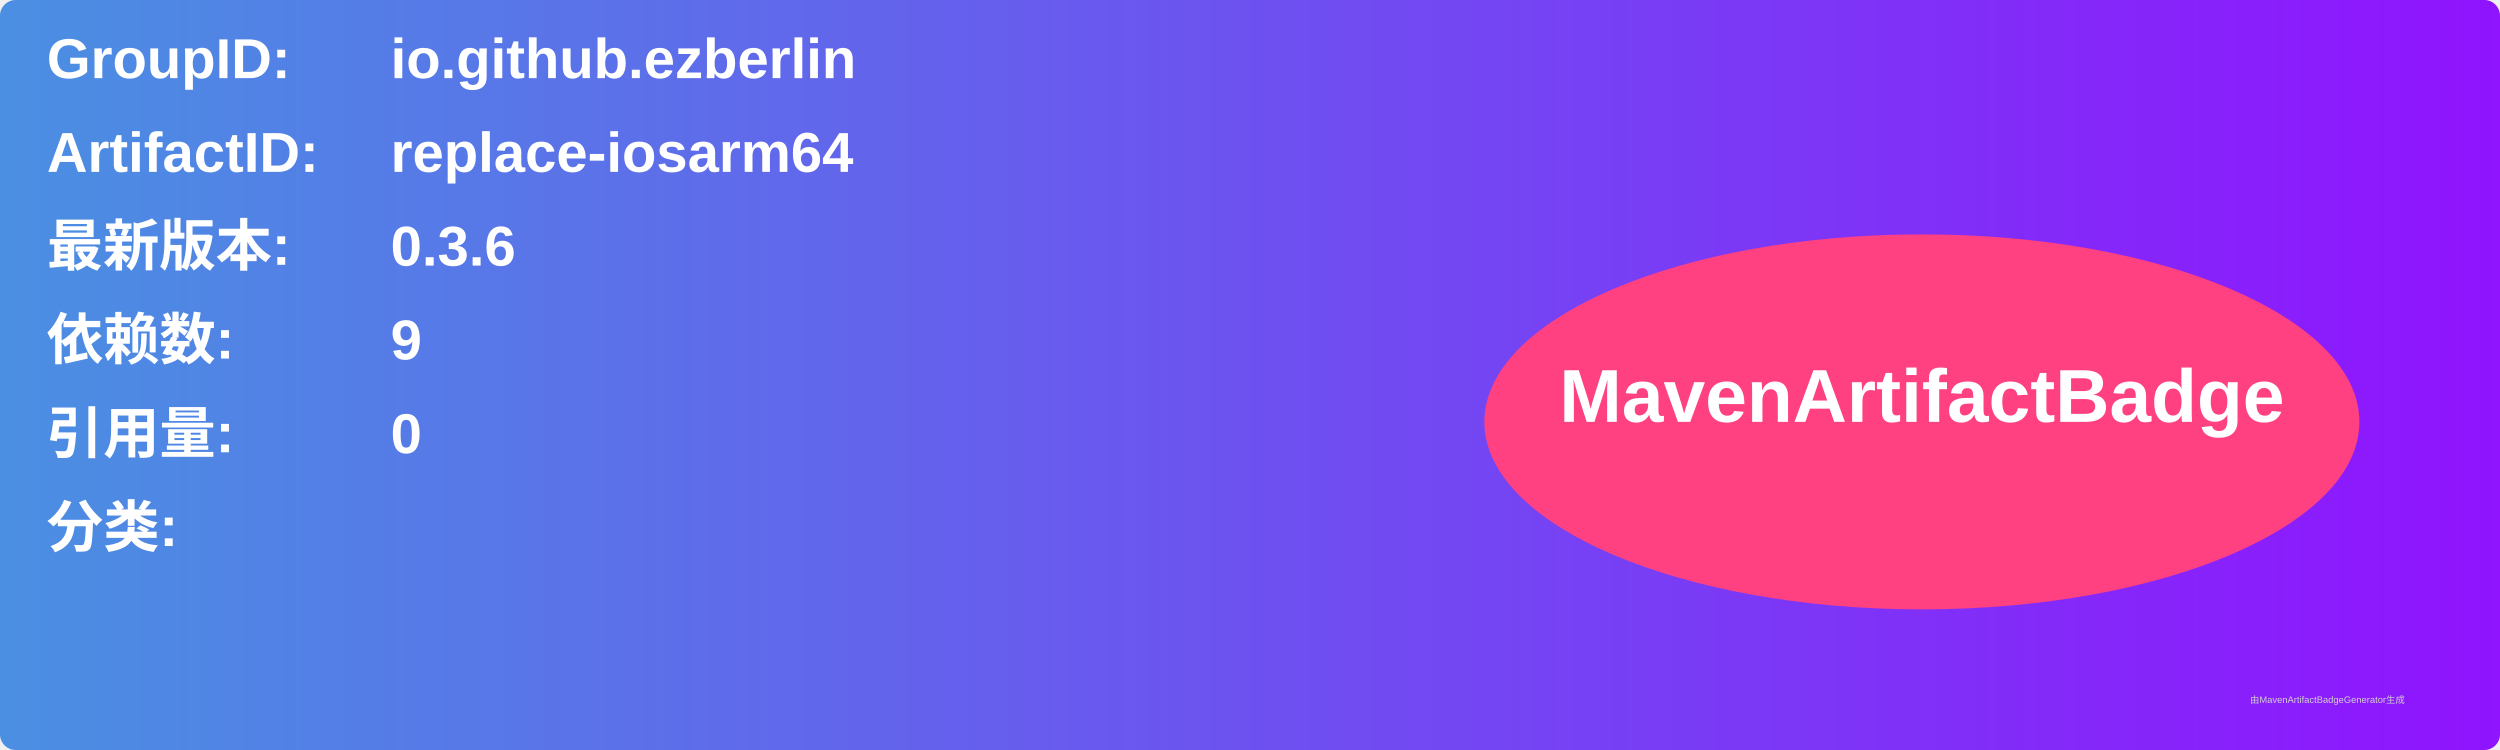
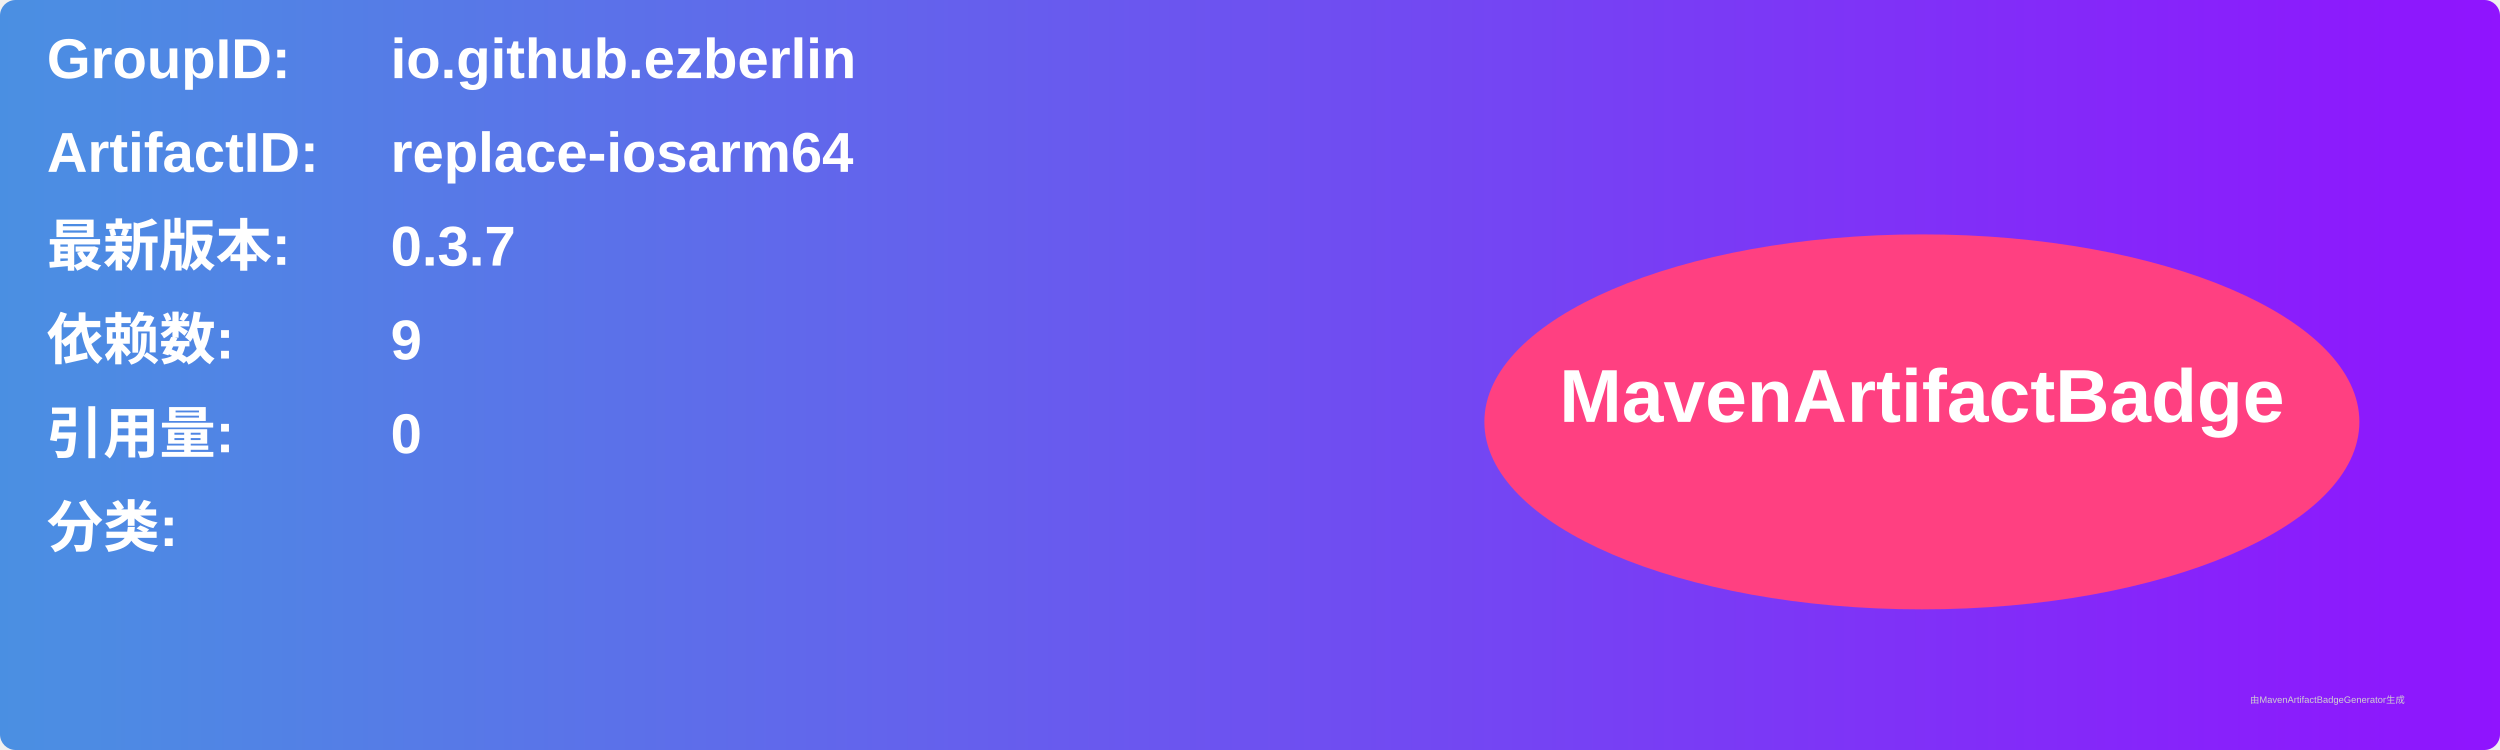
<svg xmlns="http://www.w3.org/2000/svg" width="800" height="240" viewBox="0 0 800 240">
  <linearGradient id="grad" x1="0%" y1="0%" x2="100%" y2="0%">
    <stop offset="0%" stop-color="#4a90e2" />
    <stop offset="100%" stop-color="#9013fe" />
  </linearGradient>
  <rect width="100%" height="100%" rx="5" ry="5" fill="url(#grad)" />
  <g transform="translate(15, 15)">
    <text x="0" y="10" font-family="Arial" font-size="18" fill="white" font-weight="bold" width="260">GroupID:</text>
    <text x="110" y="10" font-family="Arial" font-size="18" fill="white" font-weight="bold" width="460">io.github.ezberlin</text>
    <text x="0" y="40" font-family="Arial" font-size="18" fill="white" font-weight="bold" width="260">ArtifactID:</text>
    <text x="110" y="40" font-family="Arial" font-size="18" fill="white" font-weight="bold" width="460">replace-iosarm64</text>
    <text x="0" y="70" font-family="Arial" font-size="18" fill="white" font-weight="bold">最新版本:</text>
    <text x="110" y="70" font-family="Arial" font-size="18" fill="white" font-weight="bold">
-       <tspan font-weight="bold">0.3.6</tspan>
+       <tspan font-weight="bold">0.3.7</tspan>
    </text>
    <text x="0" y="100" font-family="Arial" font-size="18" fill="white" font-weight="bold">依赖数: </text>
    <text x="110" y="100" font-family="Arial" font-size="18" fill="white">
      <tspan font-weight="bold">9</tspan>
    </text>
    <text x="0" y="130" font-family="Arial" font-size="18" fill="white" font-weight="bold">引用量: </text>
    <text x="110" y="130" font-family="Arial" font-size="18" fill="white">
      <tspan font-weight="bold">0</tspan>
    </text>
    <text x="0" y="160" font-family="Arial" font-size="18" fill="white" font-weight="bold">分类:</text>
    <text x="10" y="190" font-family="Arial" font-size="10" fill="white">
      <tspan font-weight="bold" />
    </text>
    <ellipse cx="600" cy="120" rx="140" ry="60" fill="#ff4081" />
    <text x="600" y="120" text-anchor="middle" font-family="Arial" font-size="24" fill="white" font-weight="bold">MavenArtifactBadge</text>
  </g>
  <text x="720" y="225" font-family="Arial" font-size="3" fill="#d0d0d0">由MavenArtifactBadgeGenerator生成</text>
</svg>
